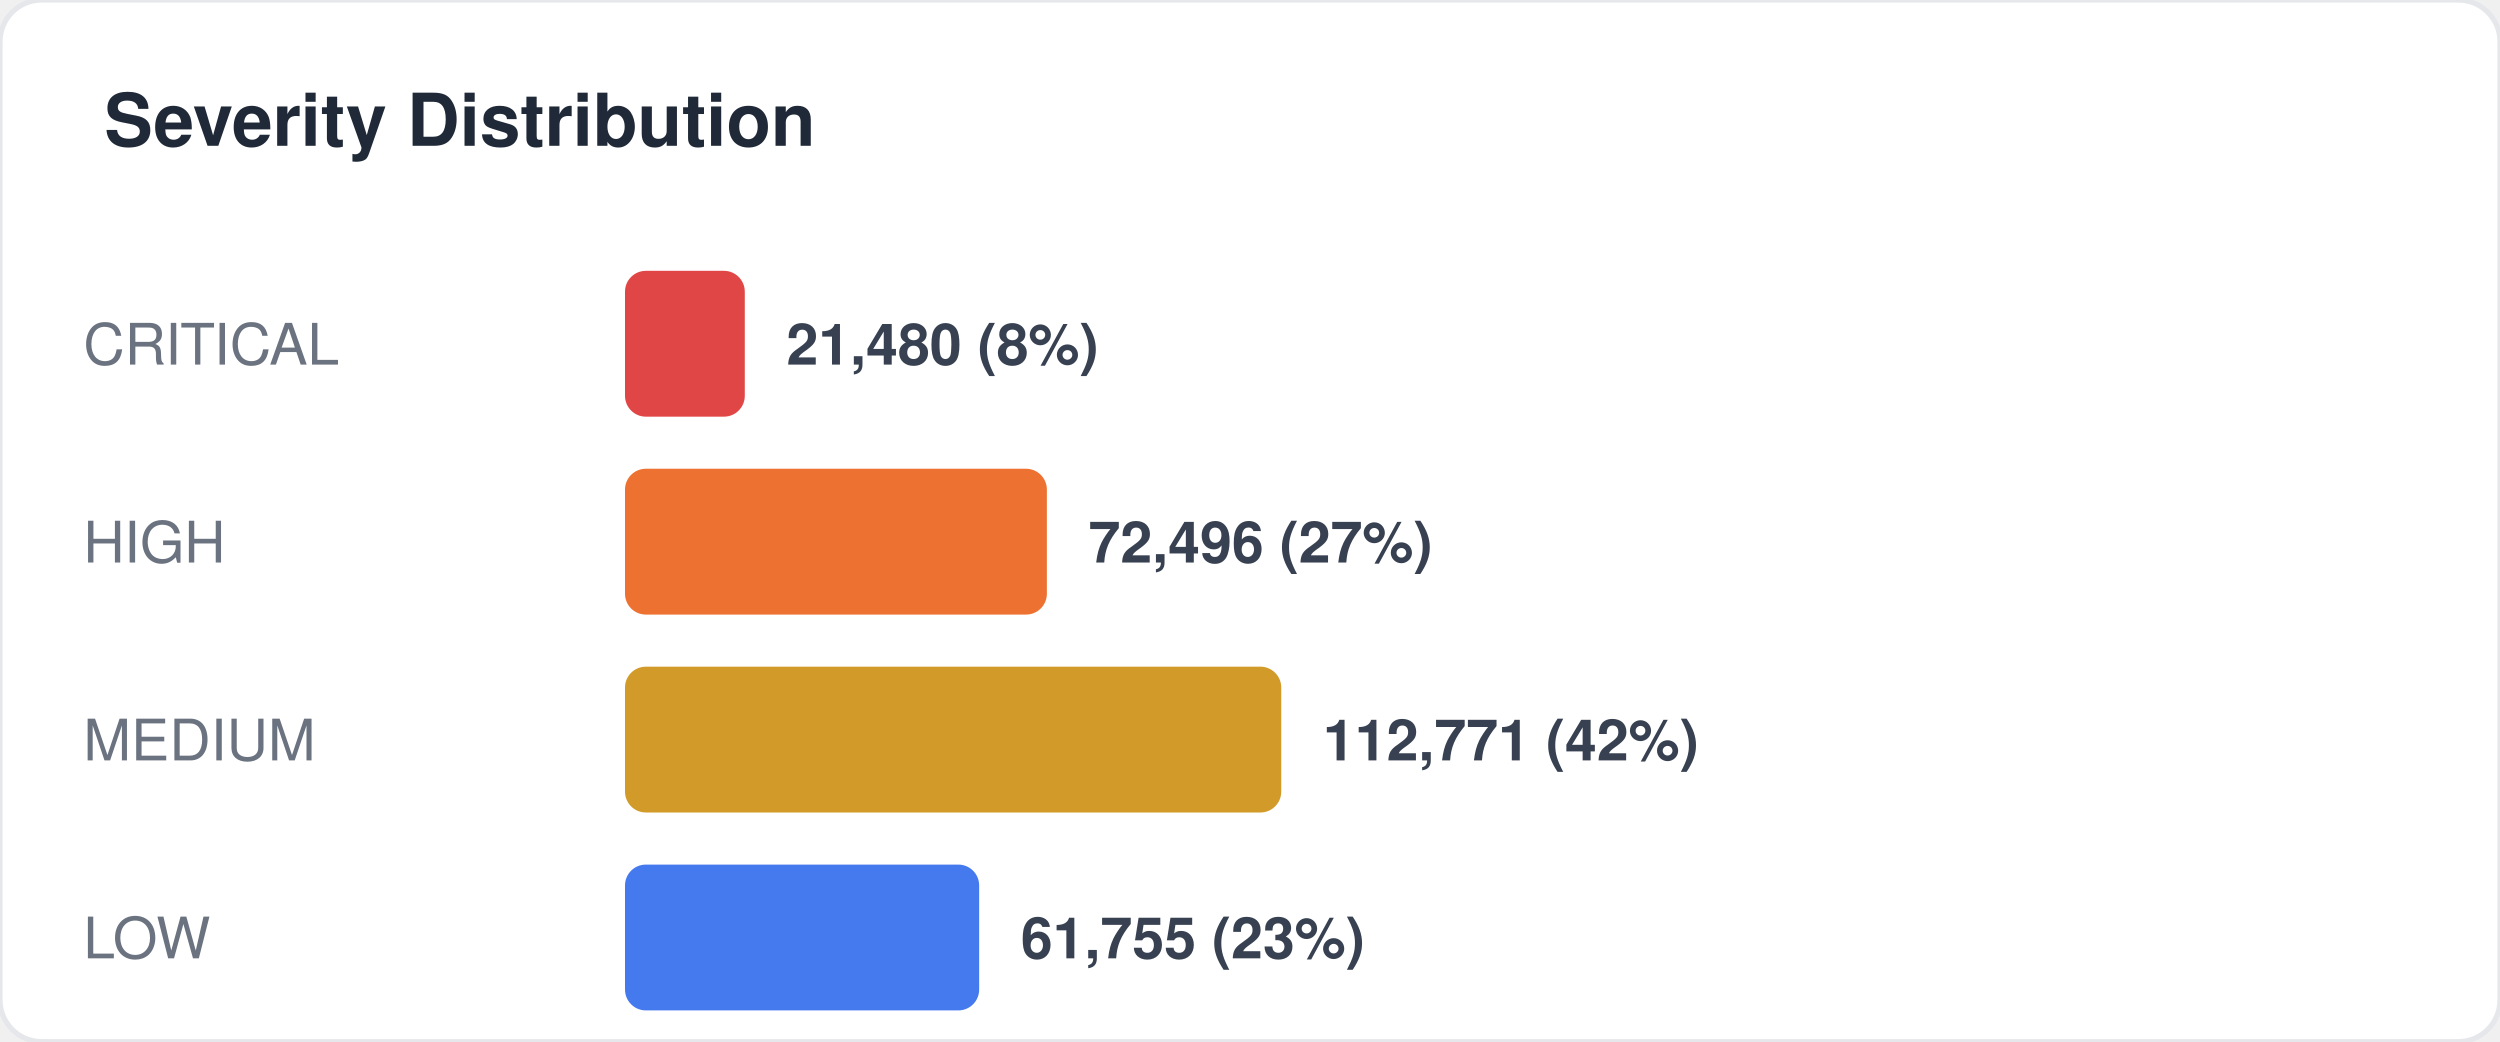
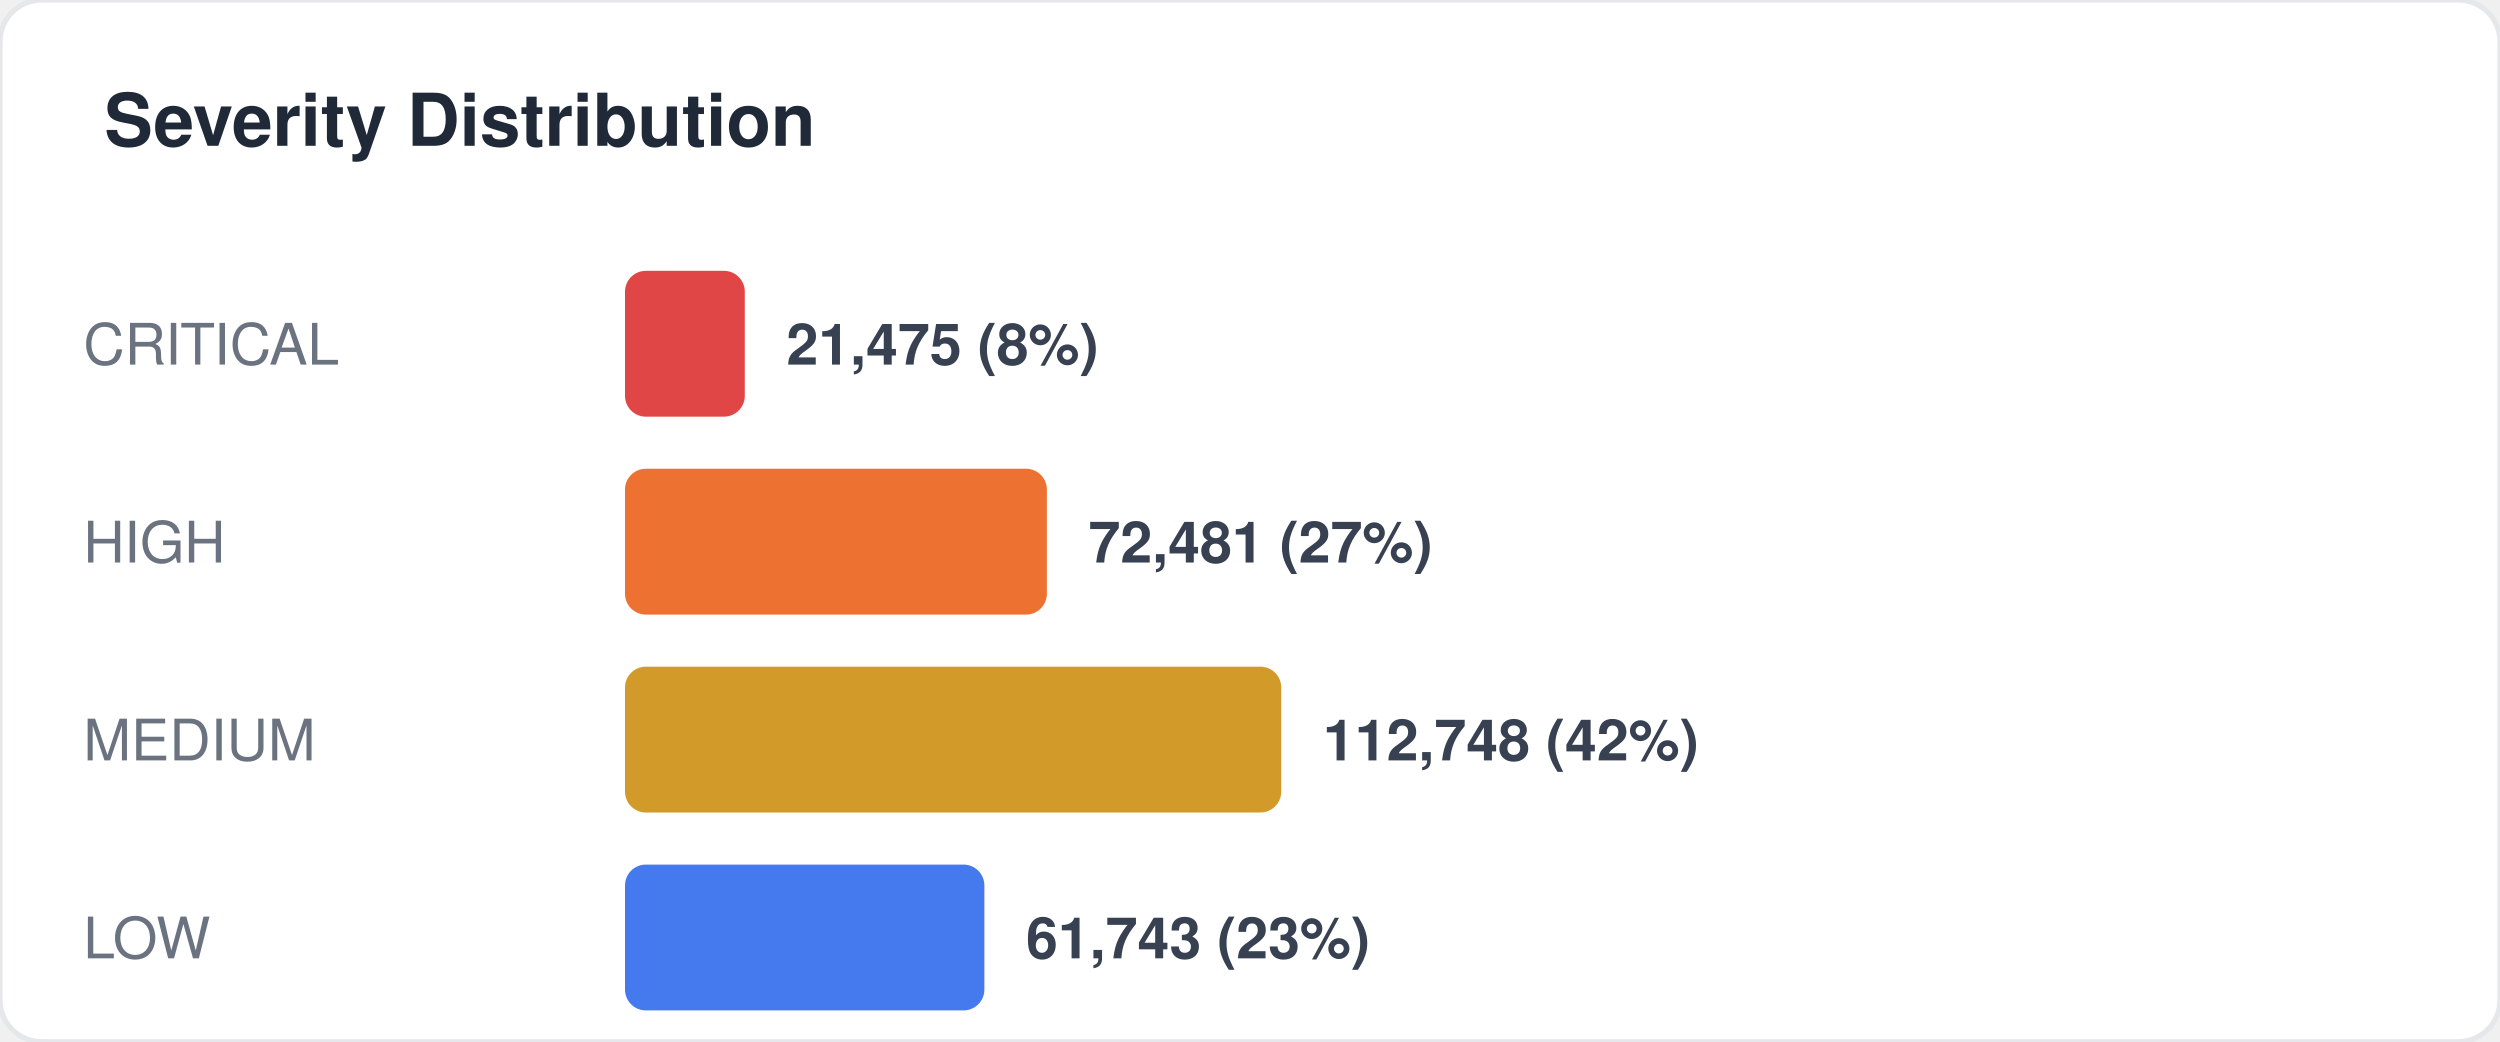
<svg xmlns="http://www.w3.org/2000/svg" width="480" height="200" viewBox="0 0 480 200" fill="none">
  <style>
  text { font-family: -apple-system, BlinkMacSystemFont, "Segoe UI", Helvetica, Arial, sans-serif; }
  .title { font-size: 14px; font-weight: 700; fill: #1f2937; }
  .label { font-size: 11px; fill: #6b7280; }
  .value { font-size: 11px; font-weight: 600; fill: #374151; }
  .big-number { font-size: 28px; font-weight: 800; fill: #111827; }
  .sub { font-size: 10px; fill: #9ca3af; }
</style>
  <rect width="480" height="200" rx="8" fill="#ffffff" stroke="#e5e7eb" stroke-width="1" />
  <text x="20" y="28" class="title">Severity Distribution</text>
  <text x="16" y="70" class="label">CRITICAL</text>
  <rect x="120" y="52" width="23" height="28" rx="4" fill="#dc2626" opacity="0.85" />
-   <text x="151" y="70" class="value">21,480 (8%)</text>
+   <text x="151" y="70" class="value">21,475 (8%)</text>
  <text x="16" y="108" class="label">HIGH</text>
  <rect x="120" y="90" width="81" height="28" rx="4" fill="#ea580c" opacity="0.85" />
-   <text x="209" y="108" class="value">72,496 (27%)</text>
+   <text x="209" y="108" class="value">72,481 (27%)</text>
  <text x="16" y="146" class="label">MEDIUM</text>
  <rect x="120" y="128" width="126" height="28" rx="4" fill="#ca8a04" opacity="0.85" />
-   <text x="254" y="146" class="value">112,771 (42%)</text>
+   <text x="254" y="146" class="value">112,748 (42%)</text>
  <text x="16" y="184" class="label">LOW</text>
-   <rect x="120" y="166" width="68" height="28" rx="4" fill="#2563eb" opacity="0.85" />
-   <text x="196" y="184" class="value">61,755 (23%)</text>
+   <rect x="120" y="166" width="69" height="28" rx="4" fill="#2563eb" opacity="0.85" />
+   <text x="197" y="184" class="value">61,743 (23%)</text>
</svg>
